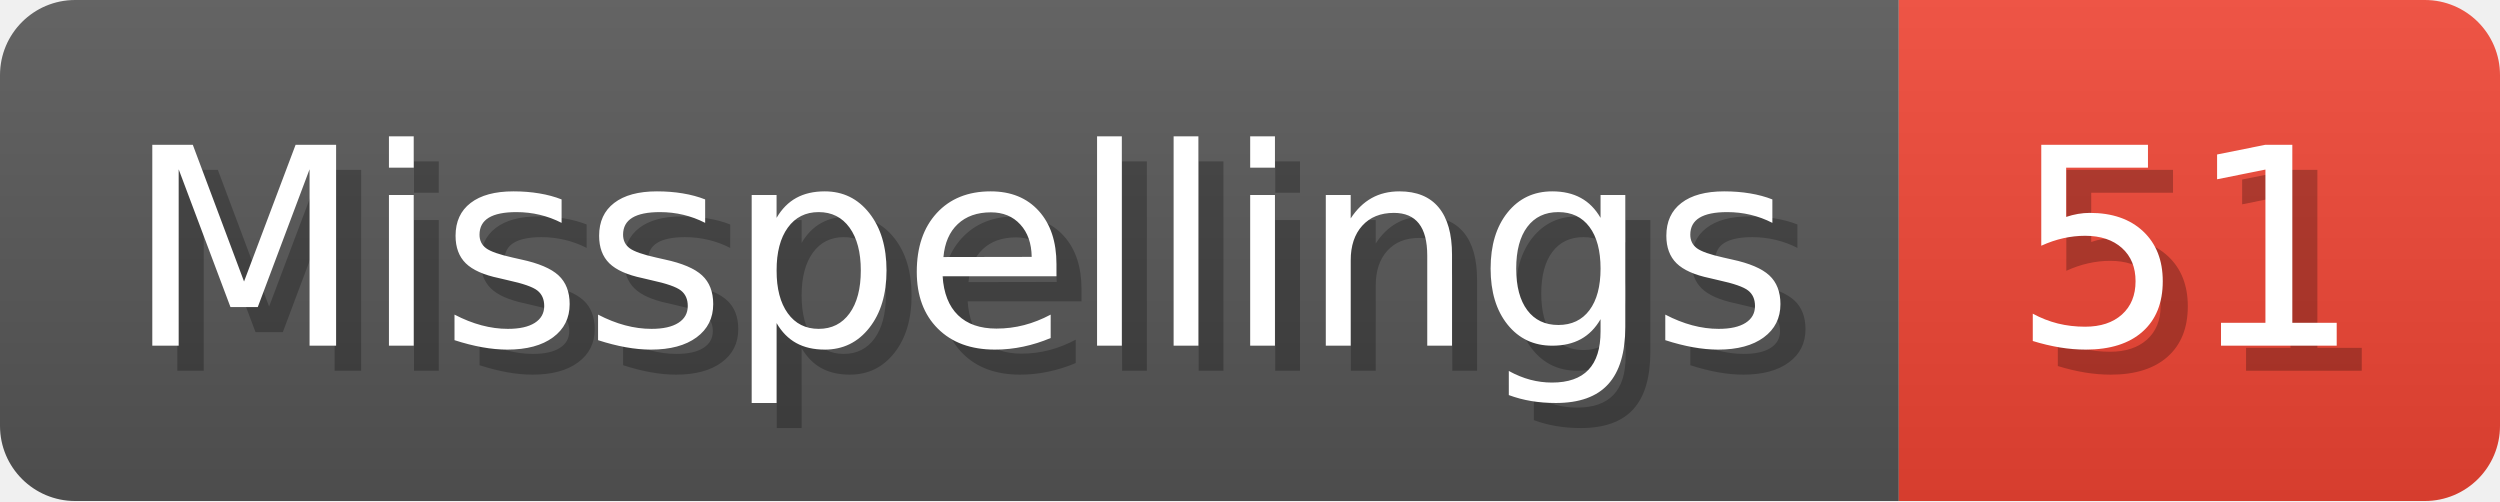
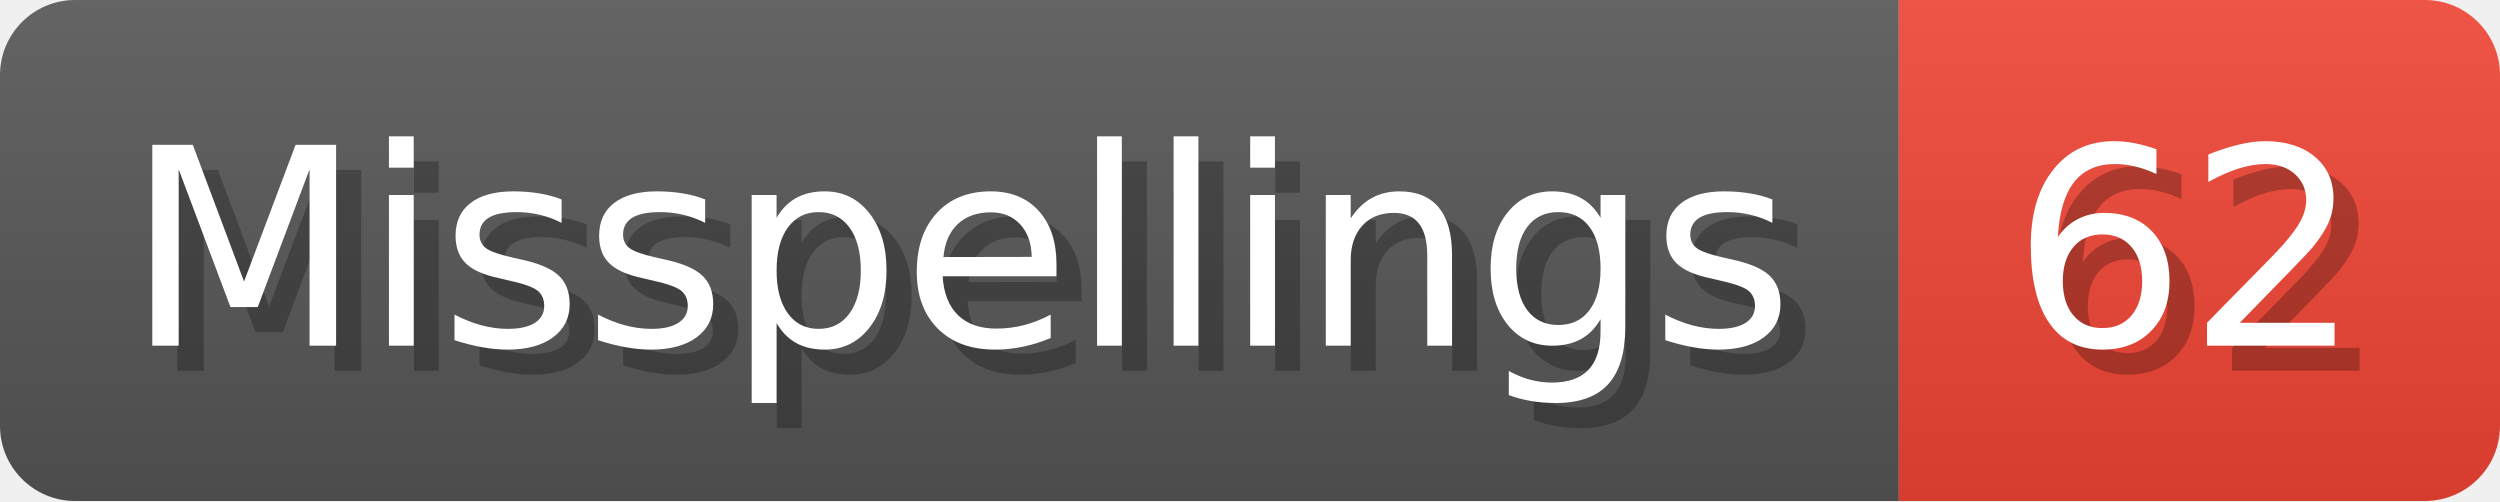
- <svg xmlns="http://www.w3.org/2000/svg" width="99.8" height="20" viewBox="0 0 998 200" role="img" aria-label="Misspellings: 51">
+ <svg xmlns="http://www.w3.org/2000/svg" width="99.8" height="20" viewBox="0 0 998 200" role="img" aria-label="Misspellings: 62">
  <linearGradient id="a" x2="0" y2="100%">
    <stop offset="0" stop-opacity=".1" stop-color="#EEE" />
    <stop offset="1" stop-opacity=".1" />
  </linearGradient>
  <mask id="m">
    <rect width="998" height="200" rx="30" fill="#FFF" />
  </mask>
  <g mask="url(#m)">
    <rect width="758" height="200" fill="#555" />
    <rect width="240" height="200" fill="#E43" x="758" />
    <rect width="998" height="200" fill="url(#a)" />
  </g>
  <g aria-hidden="true" fill="#fff" text-anchor="start" font-family="Verdana,DejaVu Sans,sans-serif" font-size="110">
    <text x="60" y="148" textLength="658" fill="#000" opacity="0.25">Misspellings</text>
    <text x="50" y="138" textLength="658">Misspellings</text>
-     <text x="813" y="148" textLength="140" fill="#000" opacity="0.25">51</text>
-     <text x="803" y="138" textLength="140">51</text>
+     <text x="813" y="148" textLength="140" fill="#000" opacity="0.25">62</text>
+     <text x="803" y="138" textLength="140">62</text>
  </g>
</svg>
